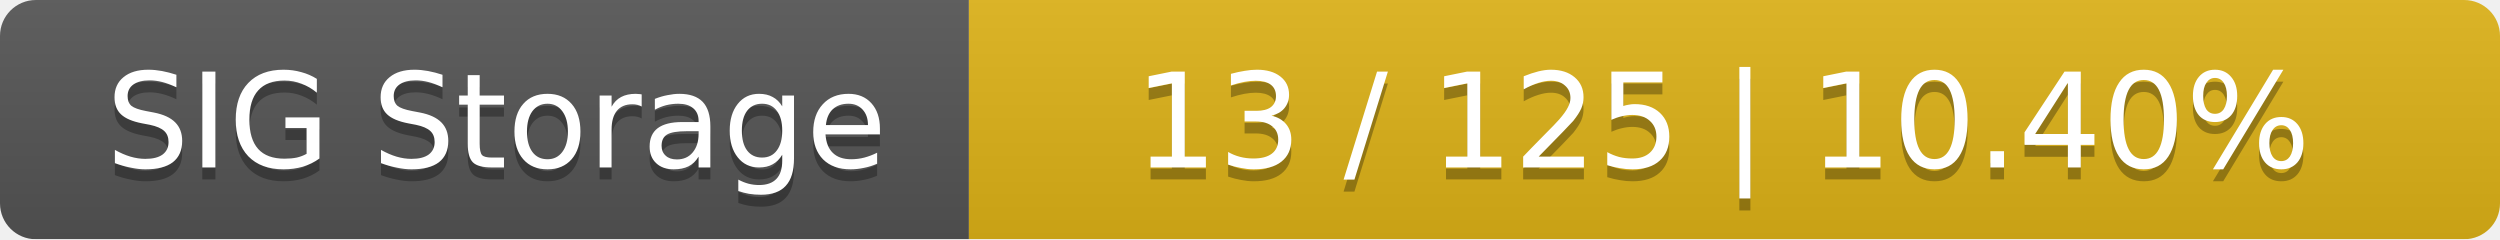
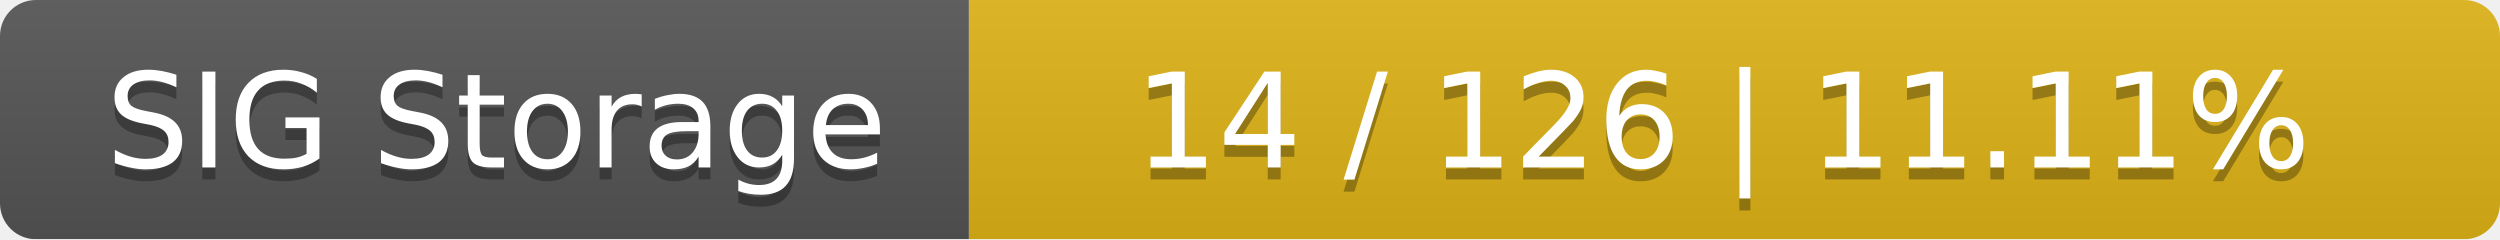
<svg xmlns="http://www.w3.org/2000/svg" width="209" height="20">
  <linearGradient id="smooth" x2="0" y2="100%">
    <stop offset="0" stop-color="#bbb" stop-opacity=".1" />
    <stop offset="1" stop-opacity=".1" />
  </linearGradient>
  <mask id="round">
    <rect width="209" height="20" rx="3" fill="#fff" />
  </mask>
  <g mask="url(#round)">
    <rect width="81" height="20" fill="#555" />
    <rect x="81" width="128" height="20" fill="#dfb317" />
    <rect width="209" height="20" fill="url(#smooth)" />
  </g>
  <g fill="#fff" text-anchor="middle" font-family="DejaVu Sans,Verdana,Geneva,sans-serif" font-size="11">
    <text x="41.5" y="15" fill="#010101" fill-opacity=".3">SIG Storage</text>
    <text x="41.5" y="14">SIG Storage</text>
-     <text x="144" y="15" fill="#010101" fill-opacity=".3">13 / 125    |    10.40%</text>
-     <text x="144" y="14">13 / 125    |    10.40%</text>
+     <text x="144" y="15" fill="#010101" fill-opacity=".3">14 / 126    |    11.11%</text>
+     <text x="144" y="14">14 / 126    |    11.11%</text>
  </g>
</svg>
